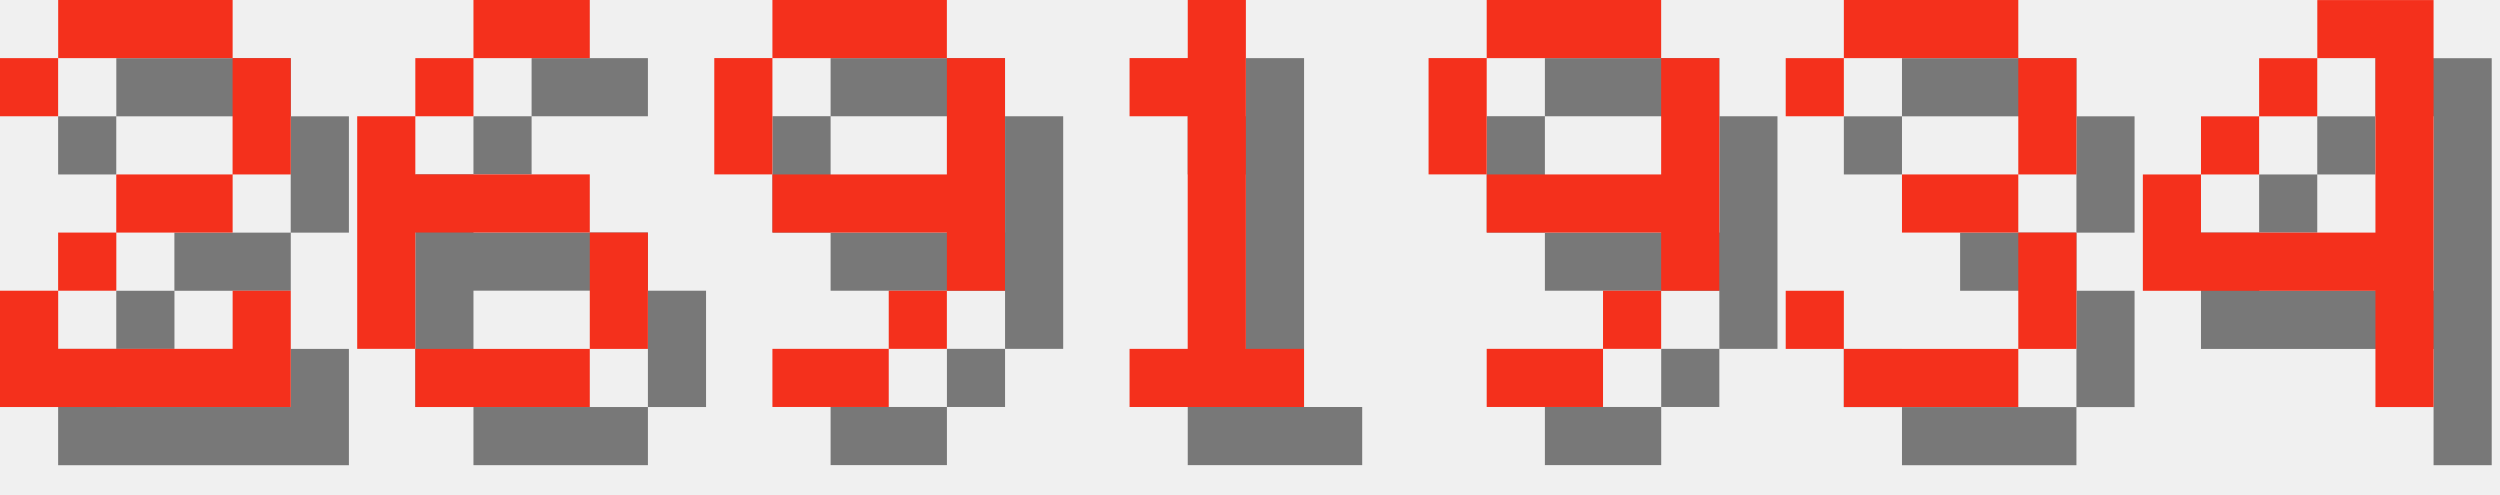
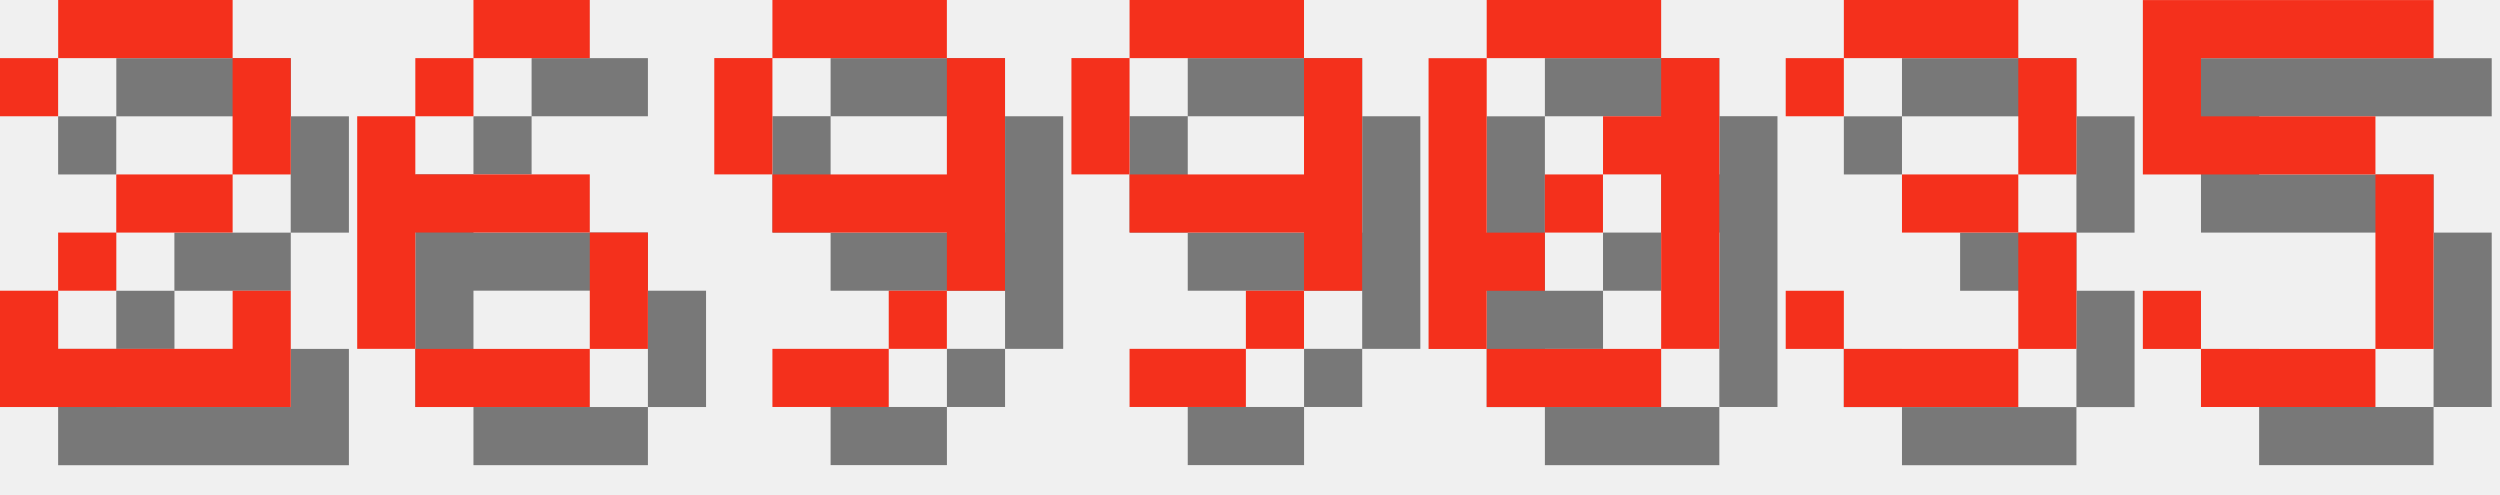
<svg xmlns="http://www.w3.org/2000/svg" version="1.1" width="182.0" height="36">
  <style>
        .text-foreground {
            fill: #F4301C;
        }
        .text-shadow {
            fill: #000000;
            fill-opacity: 0.5;
        }
    </style>
  <g class="digit" id="digit_2" transform="translate(0.0, 0), scale(4)">
    <path id="digit_2_shadow" class="text-shadow" d="m1.058 2.117v1.058h1.058v-1.058h3.175v2.117h-2.117v1.058h-1.058v1.058h-1.058v2.117h5.292v-2.117h-1.058v1.058h-3.175v-1.058h1.058v-1.058h2.117v-1.058h1.058v-2.117h-1.058v-1.058h-3.175v1.058h-1.058z" fill-opacity=".5" style="paint-order:stroke fill markers" />
    <path id="digit_2_fg" class="text-foreground" d="m0 1.058v1.058h1.058v-1.058h3.175v2.117h-2.117v1.058h-1.058v1.058h-1.058v2.117h5.292v-2.117h-1.058v1.058h-3.175v-1.058h1.058v-1.058h2.117v-1.058h1.058v-2.117h-1.058v-1.058h-3.175v1.058h-1.058z" fill="#fff" style="paint-order:stroke fill markers" />
  </g>
  <g class="digit" id="digit_6" transform="translate(26.0, 0), scale(4)">
    <path id="digit_6_shadow" class="text-shadow" d="m3.175 1.058v1.058h2.117v-1.058h-2.117zm0 1.058h-1.058v1.058h1.058v-1.058zm-1.058 1.058h-1.058v4.233h1.058v-2.117h3.175v-1.058h-3.175v-1.058zm3.175 2.117v2.117h1.058v-2.117h-1.058zm0 2.117h-3.175v1.058h3.175v-1.058z" fill-opacity=".5" style="paint-order:stroke fill markers" />
    <path id="digit_6_fg" class="text-foreground" d="m2.117 0v1.058h2.117v-1.058h-2.117zm0 1.058h-1.058v1.058h1.058v-1.058zm-1.058 1.058h-1.058v4.233h1.058v-2.117h3.175v-1.058h-3.175v-1.058zm3.175 2.117v2.117h1.058v-2.117h-1.058zm0 2.117h-3.175v1.058h3.175v-1.058z" fill="#fff" style="paint-order:stroke fill markers" />
  </g>
  <g class="digit" id="digit_9" transform="translate(52.0, 0), scale(4)">
    <path id="digit_9_shadow" class="text-shadow" d="m2.117 1.058v1.058h3.175v-1.058h-3.175zm3.175 1.058v2.117h-3.175v1.058h3.175v1.058h1.058v-4.233h-1.058zm0 4.233h-1.058v1.058h1.058v-1.058zm-1.058 1.058h-2.117v1.058h2.117v-1.058zm-2.117-3.175v-2.117h-1.058v2.117h1.058z" fill-opacity=".5" style="paint-order:stroke fill markers" />
    <path id="digit_9_fg" class="text-foreground" d="m1.058 0v1.058h3.175v-1.058h-3.175zm3.175 1.058v2.117h-3.175v1.058h3.175v1.058h1.058v-4.233h-1.058zm0 4.233h-1.058v1.058h1.058v-1.058zm-1.058 1.058h-2.117v1.058h2.117v-1.058zm-2.117-3.175v-2.117h-1.058v2.117h1.058z" fill="#fff" style="paint-order:stroke fill markers" />
  </g>
-   <g class="digit" id="digit_1" transform="translate(78.0, 0), scale(4)">
-     <path id="digit_1_shadow" class="text-shadow" d="m2.117 2.117v1.058h1.058v4.233h-1.058v1.058h3.175v-1.058h-1.058v-6.35h-1.058v1.058h-1.058z" fill-opacity=".5" style="paint-order:stroke fill markers" />
-     <path id="digit_1_fg" class="text-foreground" d="m1.058 1.058v1.058h1.058v4.233h-1.058v1.058h3.175v-1.058h-1.058v-6.35h-1.058v1.058h-1.058z" fill="#fff" style="paint-order:stroke fill markers" />
-   </g>
-   <g class="digit" id="digit_9" transform="translate(104.0, 0), scale(4)">
+   <g class="digit" id="digit_9" transform="translate(78.0, 0), scale(4)">
    <path id="digit_9_shadow" class="text-shadow" d="m2.117 1.058v1.058h3.175v-1.058h-3.175zm3.175 1.058v2.117h-3.175v1.058h3.175v1.058h1.058v-4.233h-1.058zm0 4.233h-1.058v1.058h1.058v-1.058zm-1.058 1.058h-2.117v1.058h2.117v-1.058zm-2.117-3.175v-2.117h-1.058v2.117h1.058z" fill-opacity=".5" style="paint-order:stroke fill markers" />
    <path id="digit_9_fg" class="text-foreground" d="m1.058 0v1.058h3.175v-1.058h-3.175zm3.175 1.058v2.117h-3.175v1.058h3.175v1.058h1.058v-4.233h-1.058zm0 4.233h-1.058v1.058h1.058v-1.058zm-1.058 1.058h-2.117v1.058h2.117v-1.058zm-2.117-3.175v-2.117h-1.058v2.117h1.058z" fill="#fff" style="paint-order:stroke fill markers" />
+   </g>
+   <g class="digit" id="digit_0" transform="translate(104.0, 0), scale(4)">
+     <path id="digit_0_shadow" class="text-shadow" d="m2.117 1.058v1.058h3.175v-1.058h-3.175zm3.175 1.058v1.058h-1.058v1.058h1.058v3.175h1.058v-5.292h-1.058zm0 5.292h-3.175v1.058h3.175v-1.058zm-3.175 0v-1.058h1.058v-1.058h-1.058v-3.175h-1.058v5.292h1.058zm1.058-2.117h1.058v-1.058h-1.058v1.058z" fill-opacity=".5" style="paint-order:stroke fill markers" />
+     <path id="digit_0_fg" class="text-foreground" d="m1.058 0v1.058h3.175v-1.058h-3.175zm3.175 1.058v1.058h-1.058v1.058h1.058v3.175h1.058v-5.292h-1.058zm0 5.292h-3.175v1.058h3.175v-1.058zm-3.175 0v-1.058h1.058v-1.058h-1.058v-3.175h-1.058v5.292h1.058zm1.058-2.117h1.058v-1.058h-1.058v1.058z" fill="#fff" style="paint-order:stroke fill markers" />
  </g>
  <g class="digit" id="digit_3" transform="translate(130.0, 0), scale(4)">
    <path id="digit_3_shadow" class="text-shadow" d="m1.058 2.117v1.058h1.058v-1.058h3.175v2.117h-2.117v1.058h2.117v2.117h-3.175v-1.058h-1.058v1.058h1.058v1.058h3.175v-1.058h1.058v-2.117h-1.058v-1.058h1.058v-2.117h-1.058v-1.058h-3.175v1.058h-1.058z" fill-opacity=".5" style="paint-order:stroke fill markers" />
    <path id="digit_3_fg" class="text-foreground" d="m0 1.058v1.058h1.058v-1.058h3.175v2.117h-2.117v1.058h2.117v2.117h-3.175v-1.058h-1.058v1.058h1.058v1.058h3.175v-1.058h1.058v-2.117h-1.058v-1.058h1.058v-2.117h-1.058v-1.058h-3.175v1.058h-1.058z" fill="#fff" style="paint-order:stroke fill markers" />
  </g>
-   <g class="digit" id="digit_4" transform="translate(156.0, 0), scale(4)">
-     <path id="digit_4_shadow" class="text-shadow" d="m4.233 1.058v1.058h1.058v3.175h-3.175v-1.058h-1.058v2.117h4.233v2.117h1.058v-7.408h-2.117zm-2.117 3.175h1.058v-1.058h-1.058v1.058zm1.058-1.058h1.058v-1.058h-1.058v1.058z" fill-opacity=".5" style="paint-order:stroke fill markers" />
-     <path id="digit_4_fg" class="text-foreground" d="m3.175 0v1.058h1.058v3.175h-3.175v-1.058h-1.058v2.117h4.233v2.117h1.058v-7.408h-2.117zm-2.117 3.175h1.058v-1.058h-1.058v1.058zm1.058-1.058h1.058v-1.058h-1.058v1.058z" fill="#fff" style="paint-order:stroke fill markers" />
+   <g class="digit" id="digit_5" transform="translate(156.0, 0), scale(4)">
+     <path id="digit_5_shadow" class="text-shadow" d="m1.058 1.058v3.175h4.233v3.175h-3.175v-1.058h-1.058v1.058h1.058v1.058h3.175v-1.058h1.058v-3.175h-1.058v-1.058h-3.175v-1.058h4.233v-1.058h-5.292z" fill-opacity=".5" style="paint-order:stroke fill markers" />
+     <path id="digit_5_fg" class="text-foreground" d="m0 0v3.175h4.233v3.175h-3.175v-1.058h-1.058v1.058h1.058v1.058h3.175v-1.058h1.058v-3.175h-1.058v-1.058h-3.175v-1.058h4.233v-1.058h-5.292z" fill="#fff" style="paint-order:stroke fill markers" />
  </g>
</svg>
